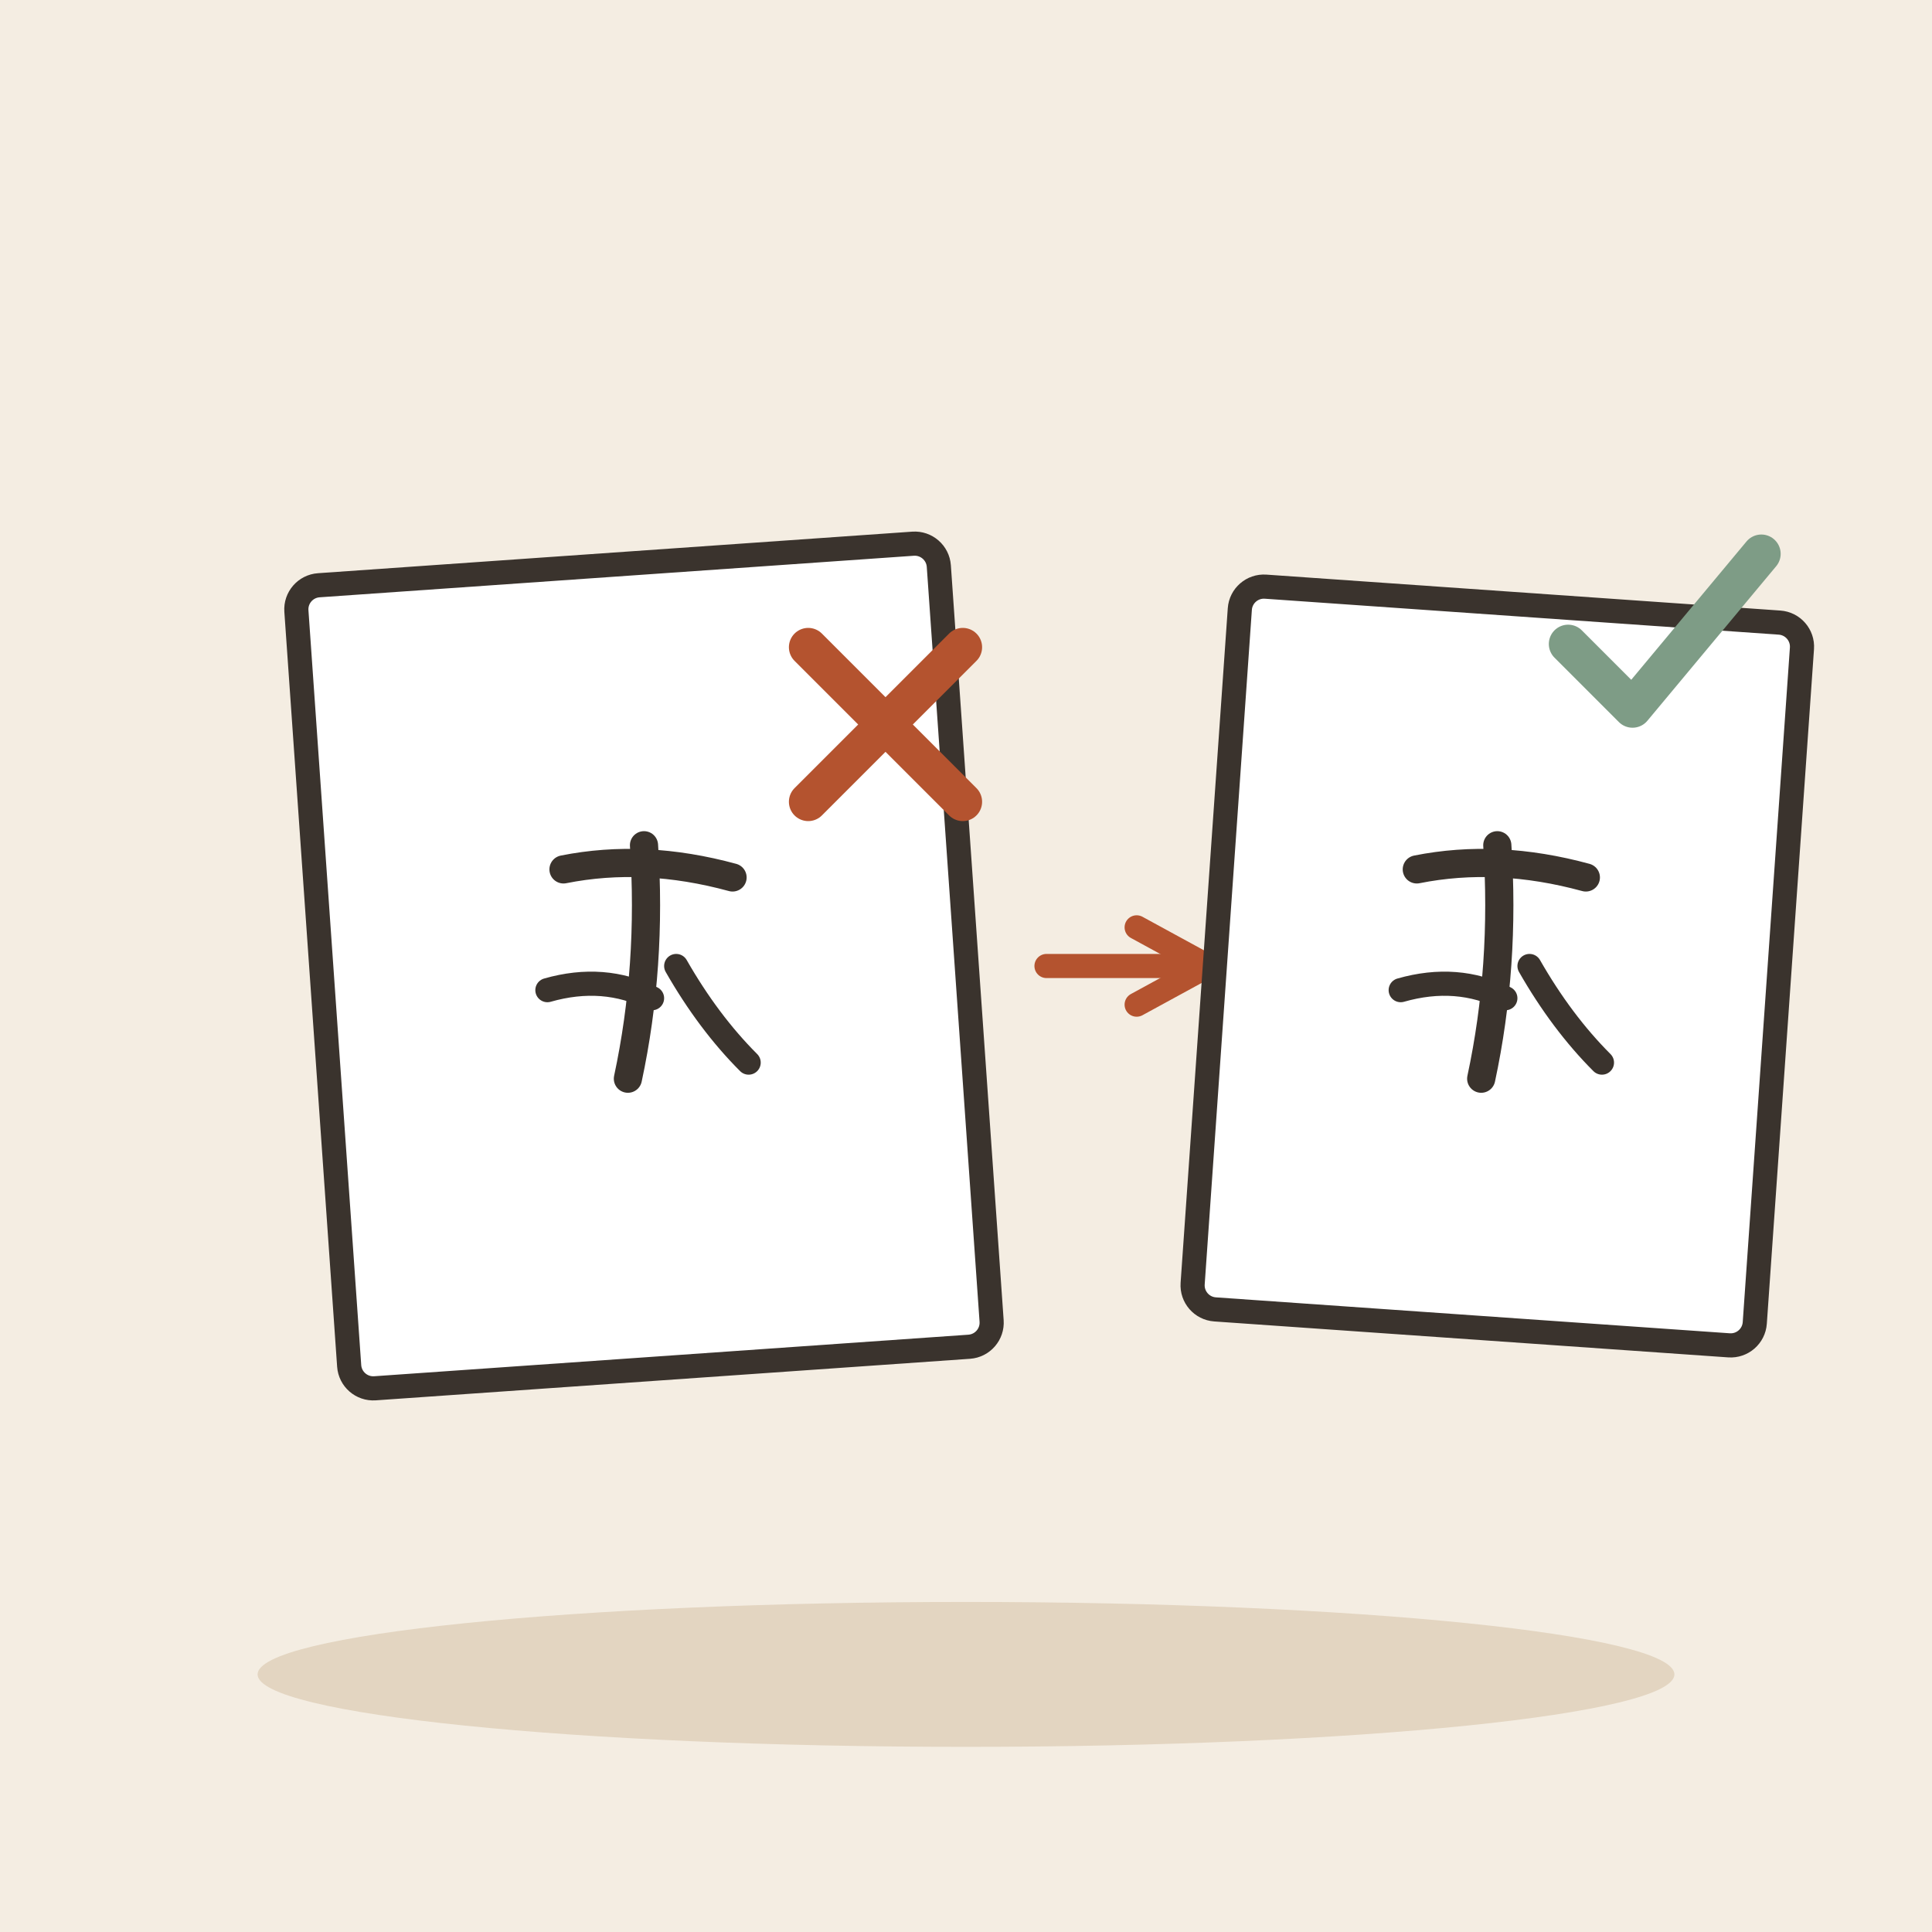
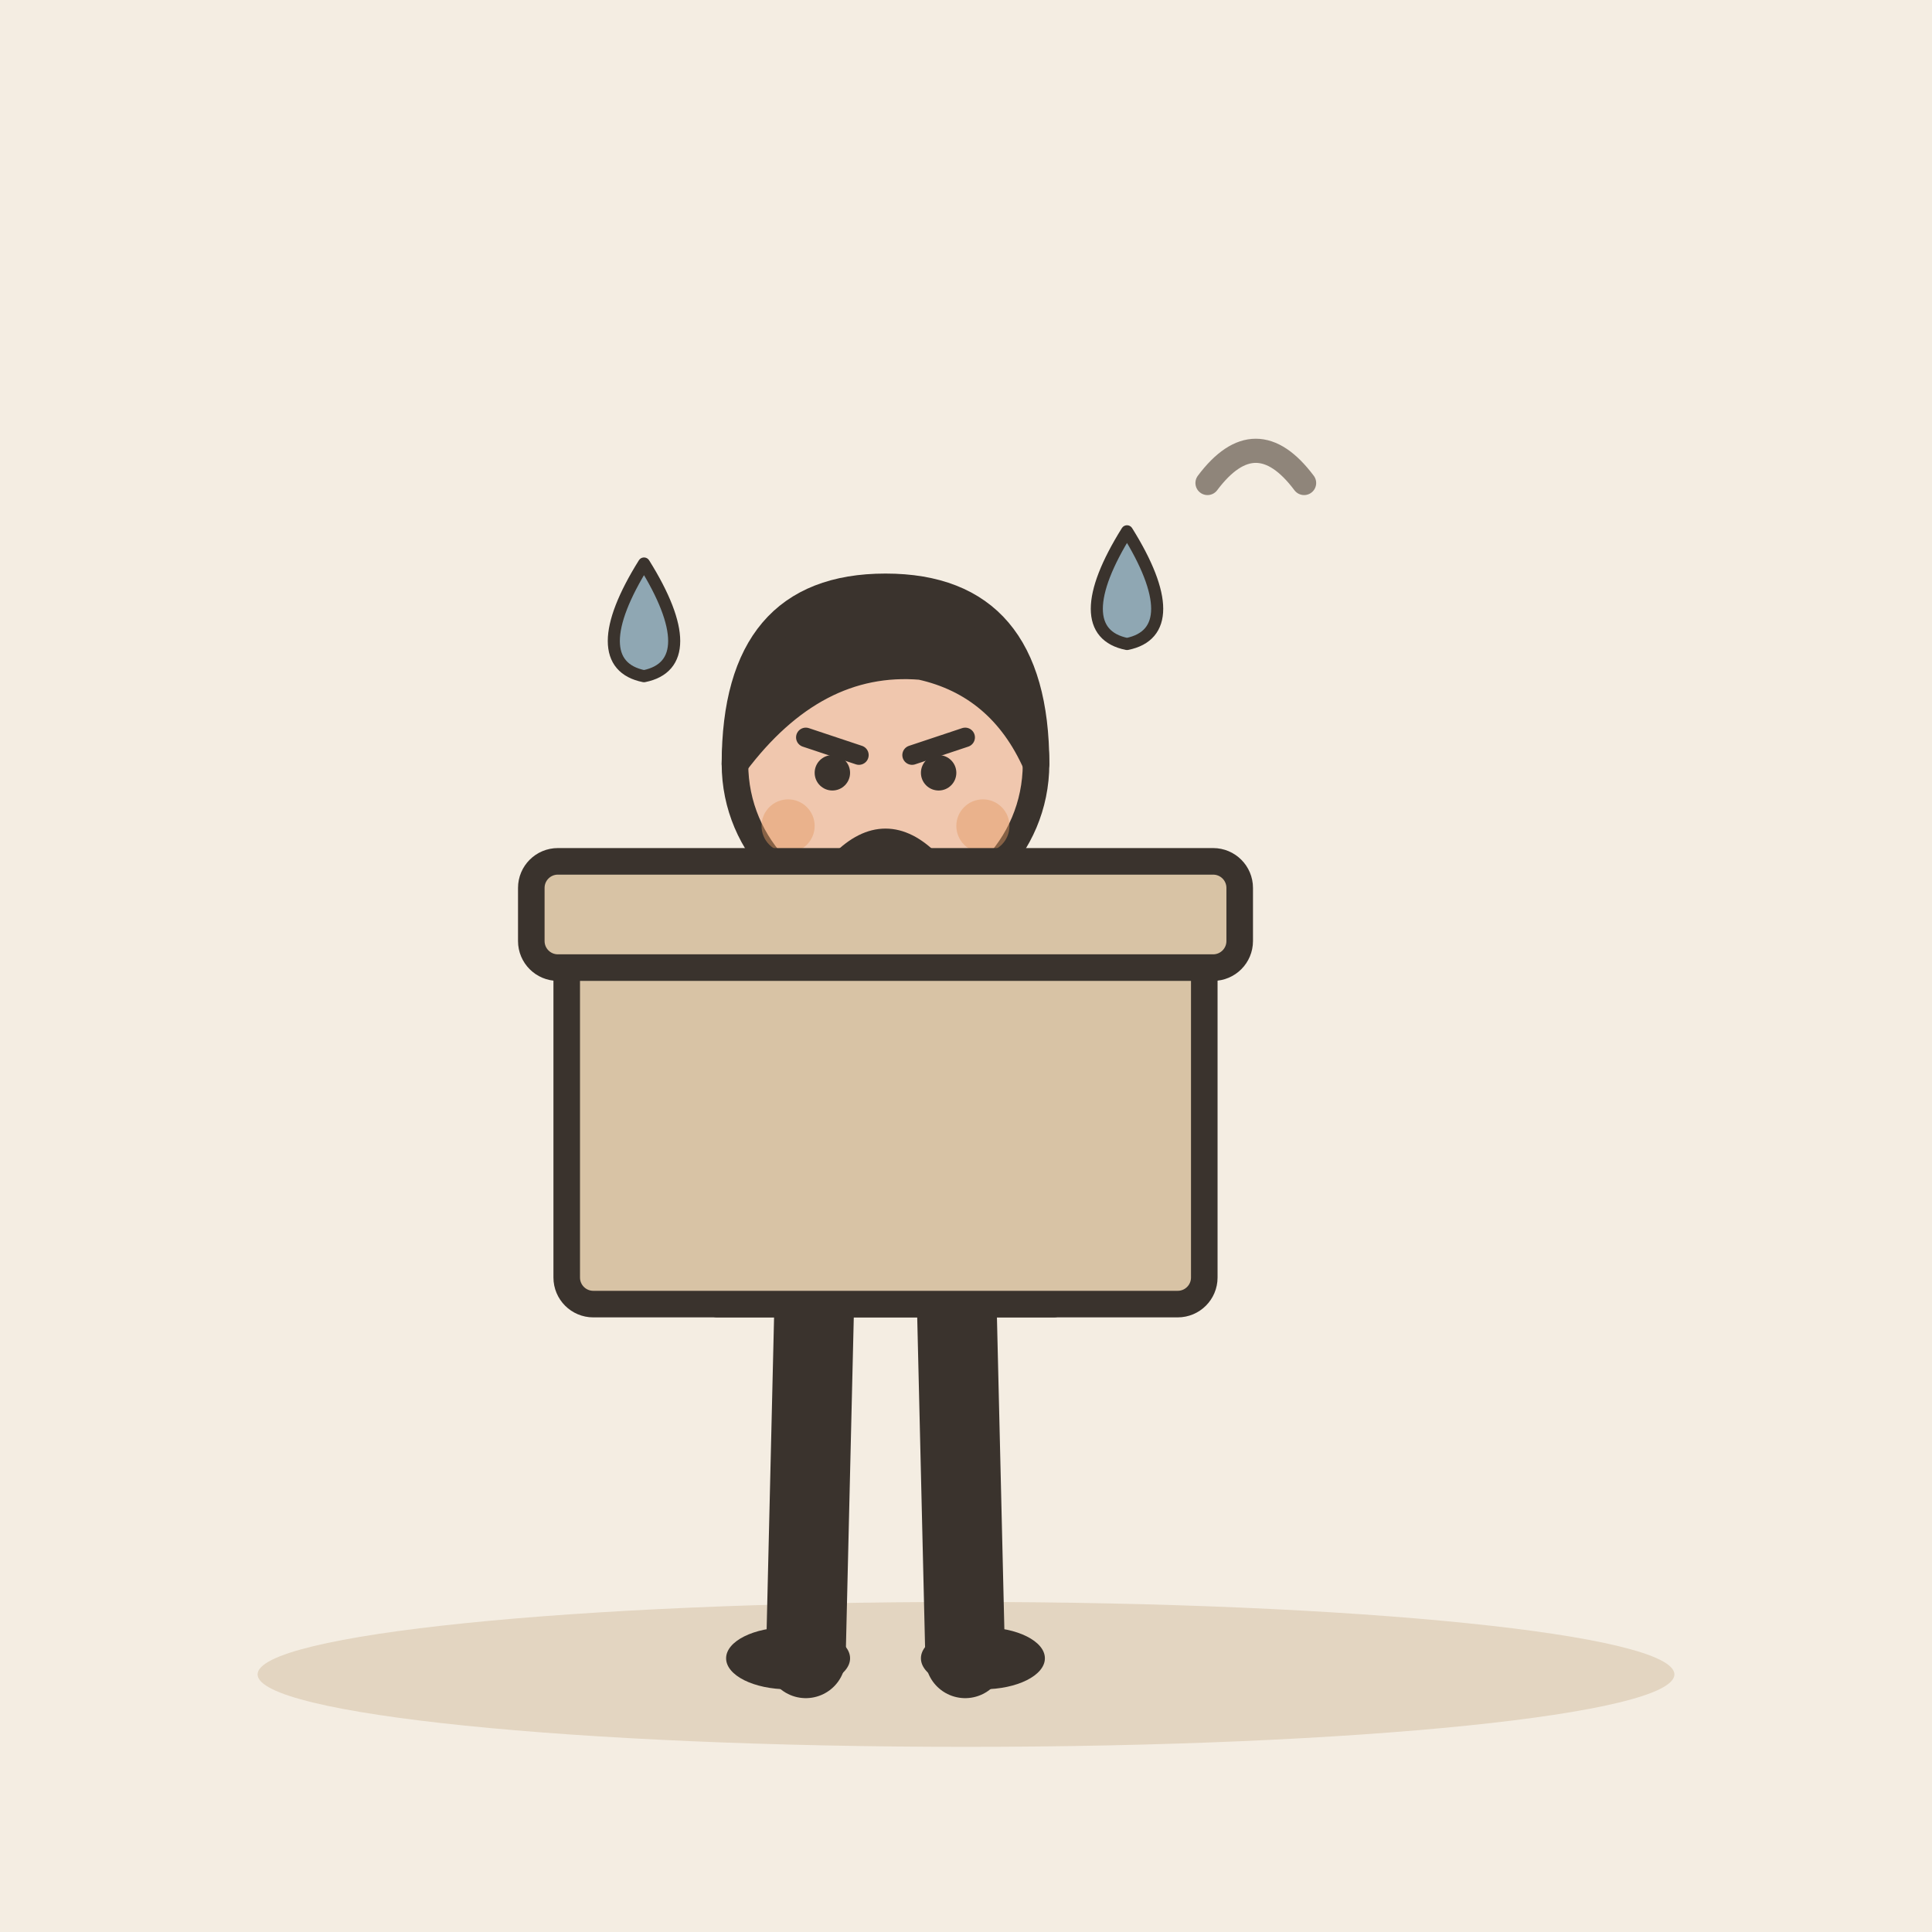
<svg xmlns="http://www.w3.org/2000/svg" viewBox="0 0 240 240" data-style="editorial">
  <rect width="240" height="240" fill="#F4EDE2" />
  <ellipse cx="120" cy="208" rx="88" ry="9" fill="#E3D5C1" />
-   <g transform="translate(80 120) rotate(-4)">
-     <rect x="-40" y="-50" width="80" height="100" rx="3" fill="#FFFFFF" stroke="#3A332D" stroke-width="3" stroke-linecap="round" stroke-linejoin="round" />
+   <g transform="translate(110 206) scale(1.1 1.1)">
+     <path d="M-8 -42L-9 0" stroke="#3A332D" stroke-width="9" stroke-linecap="round" fill="none" />
+     <path d="M8 -42L9 0" stroke="#3A332D" stroke-width="9" stroke-linecap="round" fill="none" />
+     <ellipse cx="-11" cy="0" rx="7" ry="3.5" fill="#3A332D" />
+     <ellipse cx="11" cy="0" rx="7" ry="3.5" fill="#3A332D" />
+     <path d="M-18 -78Q-18 -84 -10 -84L10 -84Q18 -84 18 -78L19 -40L-19 -40Z" fill="#7E9C86" stroke="#3A332D" stroke-width="3" stroke-linecap="round" stroke-linejoin="round" />
+     <path d="M-15 -76Q-26.5 -68 -30 -60" fill="none" stroke="#7E9C86" stroke-width="8" stroke-linecap="round" stroke-linejoin="round" />
+     <circle cx="-30" cy="-60" r="4.6" fill="#F0C7AE" stroke="#3A332D" stroke-linecap="round" stroke-linejoin="round" stroke-width="2" />
+     <path d="M15 -76Q26.5 -68 30 -60" fill="none" stroke="#7E9C86" stroke-width="8" stroke-linecap="round" stroke-linejoin="round" />
+     <circle cx="30" cy="-60" r="4.6" fill="#F0C7AE" stroke="#3A332D" stroke-linecap="round" stroke-linejoin="round" stroke-width="2" />
+     <path d="M0 -84L0 -88" stroke="#F0C7AE" stroke-width="8" stroke-linecap="round" fill="none" />
+     <circle cx="0" cy="-101" r="17" fill="#F0C7AE" stroke="#3A332D" stroke-width="3" stroke-linecap="round" stroke-linejoin="round" />
+     <path d="M-17 -101Q-17 -121 0 -121Q17 -121 17 -101Q13 -110 4 -112Q-8 -113 -17 -101Z" fill="#3A332D" stroke="#3A332D" stroke-width="3" stroke-linecap="round" stroke-linejoin="round" />
+     <path d="M-9 -104L-3 -102" fill="none" stroke="#3A332D" stroke-width="2.2" stroke-linecap="round" stroke-linejoin="round" />
+     <path d="M9 -104L3 -102" fill="none" stroke="#3A332D" stroke-width="2.2" stroke-linecap="round" stroke-linejoin="round" />
+     <circle cx="-6" cy="-100" r="2" fill="#3A332D" />
+     <circle cx="6" cy="-100" r="2" fill="#3A332D" />
+     <path d="M-5 -90Q0 -95 5 -90" fill="none" stroke="#3A332D" stroke-width="2.4" stroke-linecap="round" stroke-linejoin="round" />
+     <circle cx="-11" cy="-94" r="3" fill="#E39A62" opacity="0.45" />
+     <circle cx="11" cy="-94" r="3" fill="#E39A62" opacity="0.45" />
+     <g transform="translate(0 -40)">
+       <rect x="-36" y="-40" width="72" height="40" rx="3" fill="#D8C3A5" stroke="#3A332D" stroke-width="3" stroke-linecap="round" stroke-linejoin="round" />
+       <rect x="-40" y="-50" width="80" height="12" rx="3" fill="#D8C3A5" stroke="#3A332D" stroke-width="3" stroke-linecap="round" stroke-linejoin="round" />
+     </g>
  </g>
-   <g transform="translate(80 120) scale(0.5 0.5)">
-     <path d="M-20 -24Q0 -28 22 -22" fill="none" stroke="#3A332D" stroke-width="7" stroke-linecap="round" stroke-linejoin="round" />
-     <path d="M0 -30Q2 0 -4 28" fill="none" stroke="#3A332D" stroke-width="7" stroke-linecap="round" stroke-linejoin="round" />
-     <path d="M-24 6Q-10 2 2 8" fill="none" stroke="#3A332D" stroke-width="6" stroke-linecap="round" stroke-linejoin="round" />
-     <path d="M8 0Q16 14 26 24" fill="none" stroke="#3A332D" stroke-width="6" stroke-linecap="round" stroke-linejoin="round" />
-   </g>
-   <g transform="translate(110 90) scale(0.8 0.8)">
-     <path d="M-12 -12L12 12M12 -12L-12 12" fill="none" stroke="#B4532F" stroke-width="6" stroke-linecap="round" stroke-linejoin="round" />
-   </g>
-   <path d="M130 120L150 120" stroke="#B4532F" stroke-width="3" stroke-linecap="round" fill="none" />
-   <path d="M141.2 124.8L150 120L141.2 115.2" fill="none" stroke="#B4532F" stroke-width="3" stroke-linecap="round" stroke-linejoin="round" />
-   <g transform="translate(186 120) rotate(4)">
-     <rect x="-35" y="-45" width="70" height="90" rx="3" fill="#FFFFFF" stroke="#3A332D" stroke-width="3" stroke-linecap="round" stroke-linejoin="round" />
-   </g>
-   <g transform="translate(186 120) scale(0.5 0.5)">
-     <path d="M-20 -24Q0 -28 22 -22" fill="none" stroke="#3A332D" stroke-width="7" stroke-linecap="round" stroke-linejoin="round" />
-     <path d="M0 -30Q2 0 -4 28" fill="none" stroke="#3A332D" stroke-width="7" stroke-linecap="round" stroke-linejoin="round" />
-     <path d="M-24 6Q-10 2 2 8" fill="none" stroke="#3A332D" stroke-width="6" stroke-linecap="round" stroke-linejoin="round" />
-     <path d="M8 0Q16 14 26 24" fill="none" stroke="#3A332D" stroke-width="6" stroke-linecap="round" stroke-linejoin="round" />
-   </g>
-   <g transform="translate(206 80) scale(0.8 0.8)">
-     <path d="M-14 0l10 10l20 -24" fill="none" stroke="#7E9C86" stroke-width="6" stroke-linecap="round" stroke-linejoin="round" />
-   </g>
+   <path d="M150 60q6 -8 12 0" fill="none" stroke="#8F857A" stroke-width="3" stroke-linecap="round" stroke-linejoin="round" />
+   <path d="M80 70C85 78 85 83 80 84C75 83 75 78 80 70Z" fill="#8FA7B3" stroke="#3A332D" stroke-width="1.5" stroke-linecap="round" stroke-linejoin="round" />
+   <path d="M140 66C145 74 145 79 140 80C135 79 135 74 140 66Z" fill="#8FA7B3" stroke="#3A332D" stroke-width="1.5" stroke-linecap="round" stroke-linejoin="round" />
</svg>
